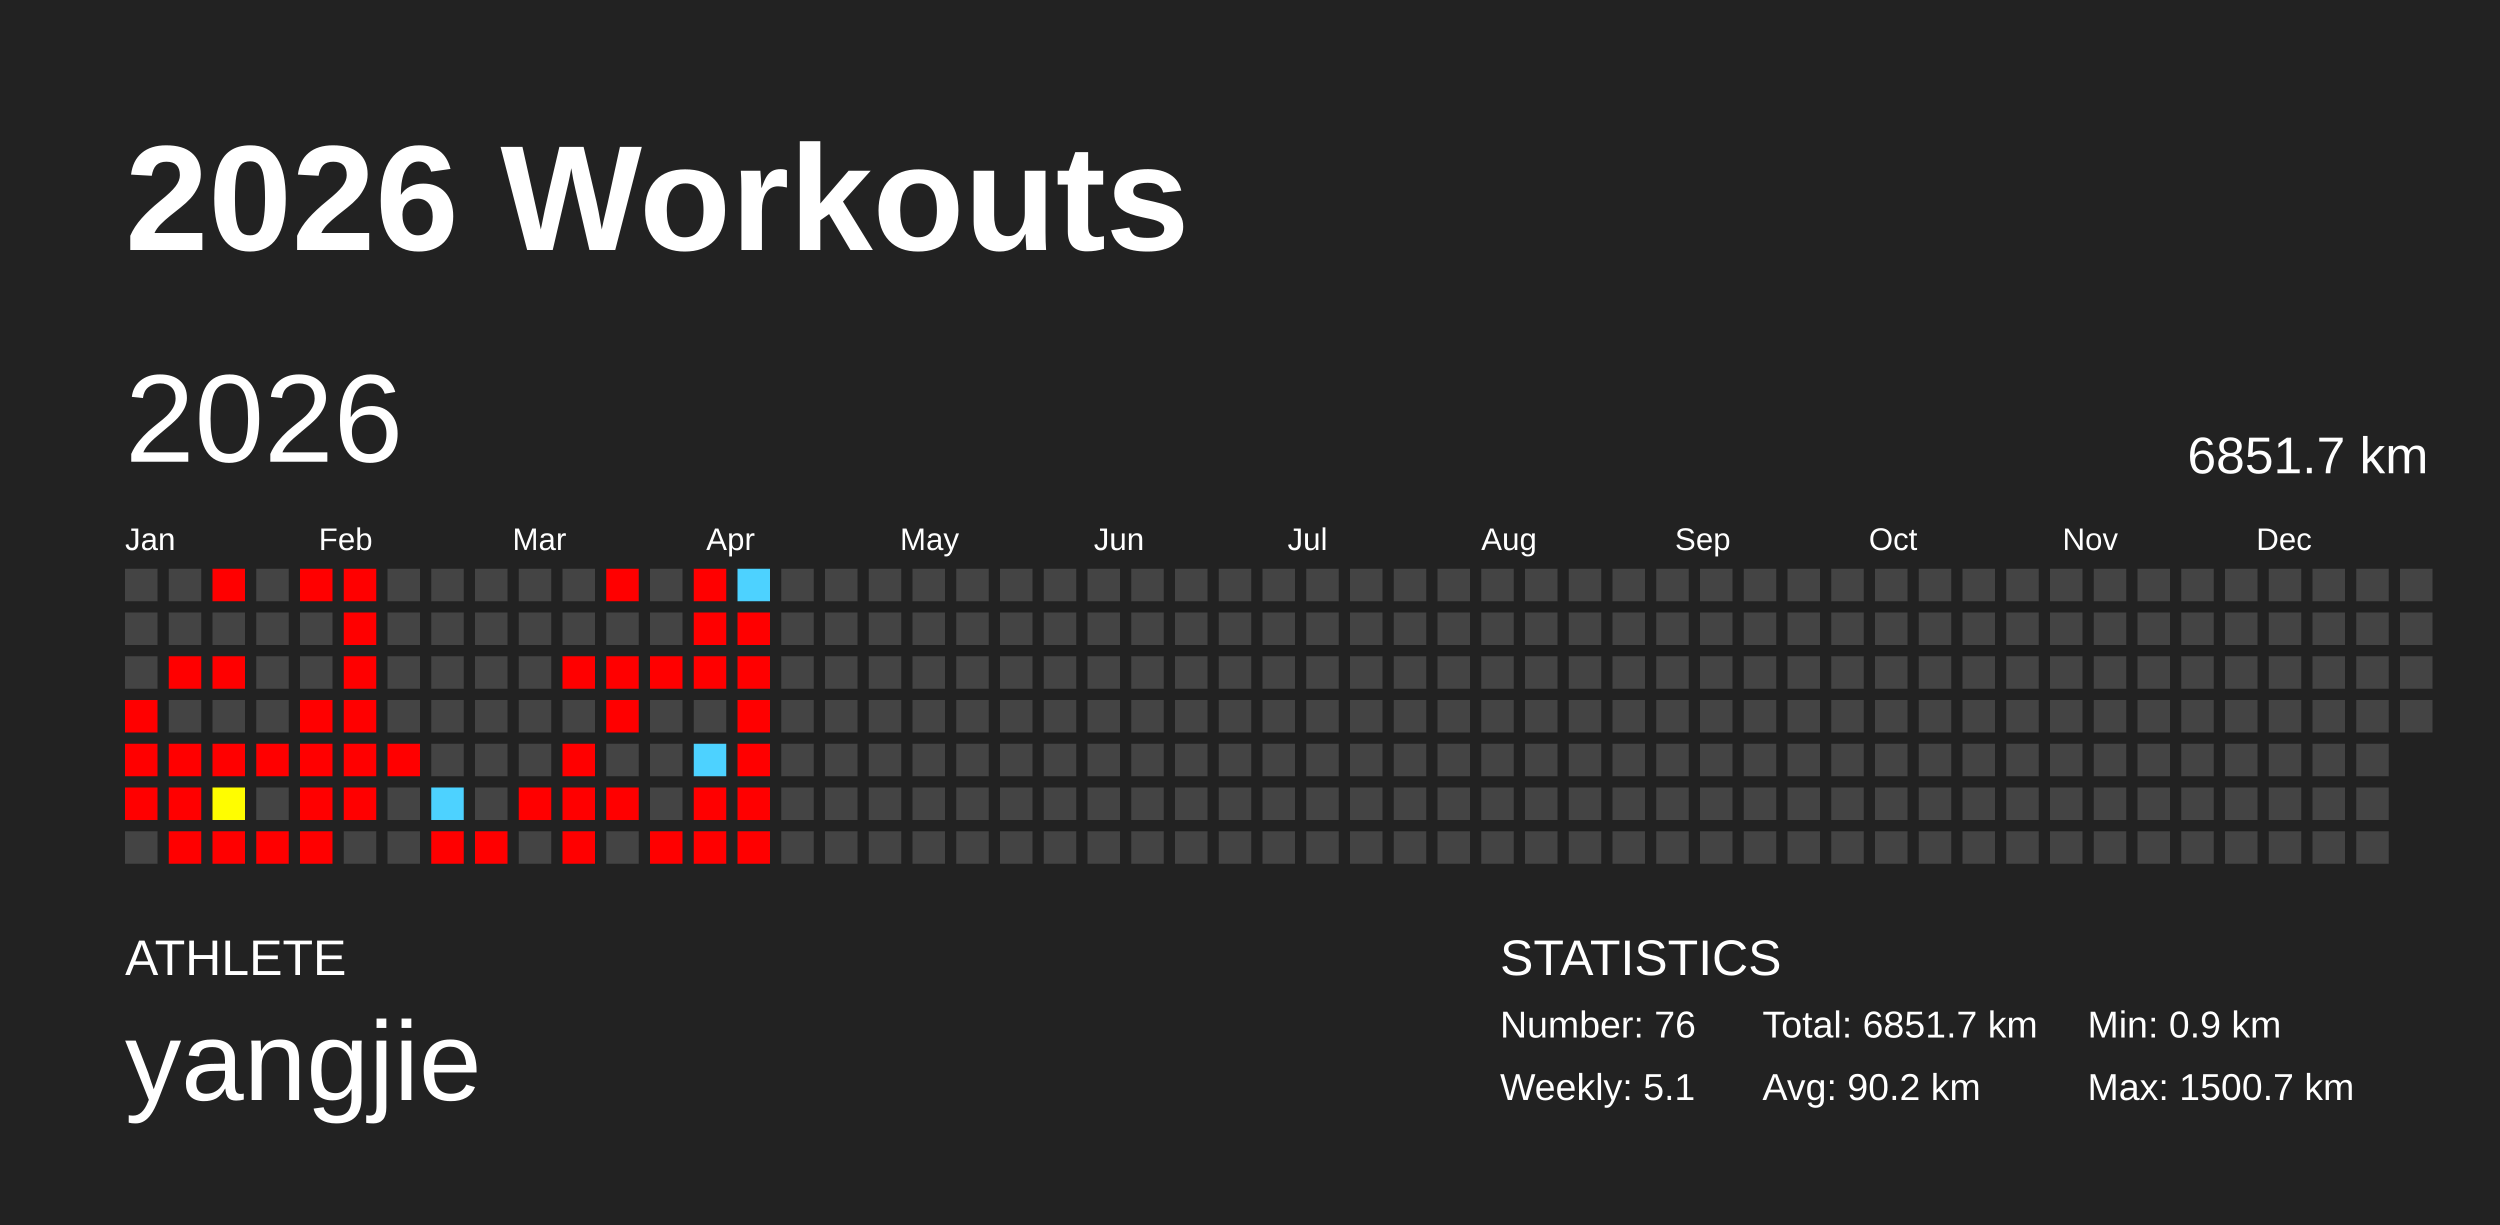
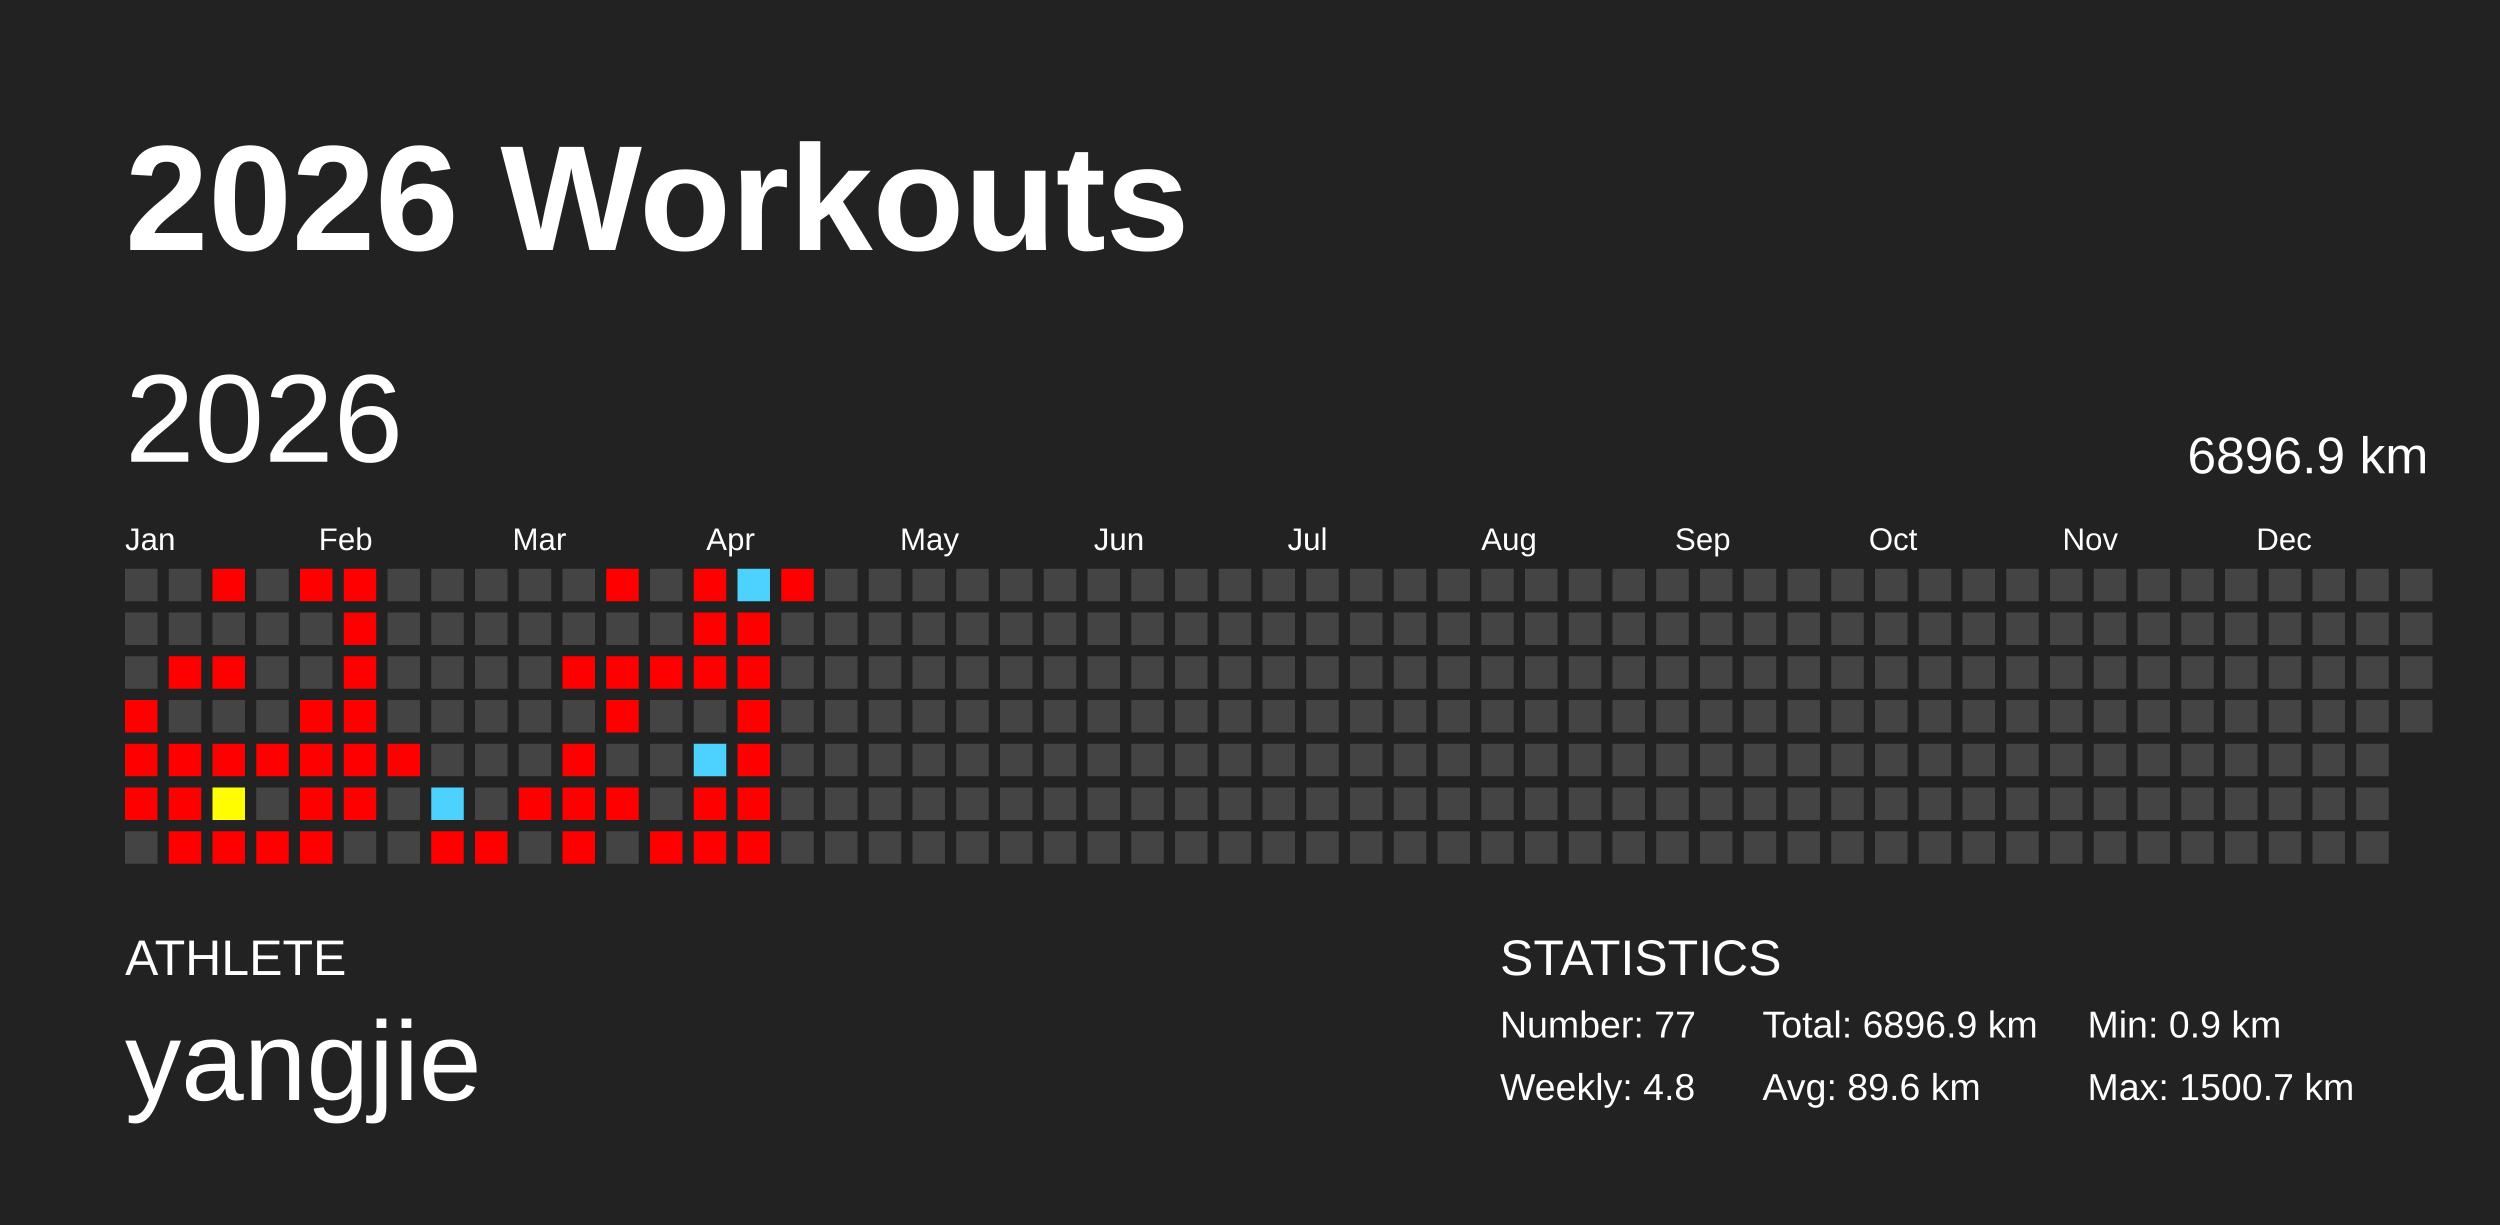
<svg xmlns="http://www.w3.org/2000/svg" baseProfile="full" height="98mm" version="1.1" viewBox="0,0,200,98" width="200mm">
  <defs />
  <rect fill="#222222" height="98" width="200" x="0" y="0" />
  <text fill="#FFFFFF" style="font-size:12px; font-family:Arial; font-weight:bold;" x="10" y="20">2026 Workouts</text>
  <text fill="#FFFFFF" style="font-size:4px; font-family:Arial" x="10" y="78">ATHLETE</text>
  <text fill="#FFFFFF" style="font-size:9px; font-family:Arial" x="10" y="88">yangjie</text>
  <text fill="#FFFFFF" style="font-size:4px; font-family:Arial" x="120" y="78">STATISTICS</text>
-   <text fill="#FFFFFF" style="font-size:3px; font-family:Arial" x="120" y="83">Number: 76</text>
-   <text fill="#FFFFFF" style="font-size:3px; font-family:Arial" x="120" y="88">Weekly: 5.1</text>
-   <text fill="#FFFFFF" style="font-size:3px; font-family:Arial" x="141" y="83">Total: 6851.7 km</text>
-   <text fill="#FFFFFF" style="font-size:3px; font-family:Arial" x="141" y="88">Avg: 90.2 km</text>
+   <text fill="#FFFFFF" style="font-size:3px; font-family:Arial" x="120" y="83">Number: 77</text>
+   <text fill="#FFFFFF" style="font-size:3px; font-family:Arial" x="120" y="88">Weekly: 4.8</text>
+   <text fill="#FFFFFF" style="font-size:3px; font-family:Arial" x="141" y="83">Total: 6896.9 km</text>
+   <text fill="#FFFFFF" style="font-size:3px; font-family:Arial" x="141" y="88">Avg: 89.6 km</text>
  <text fill="#FFFFFF" style="font-size:3px; font-family:Arial" x="167" y="83">Min: 0.9 km</text>
  <text fill="#FFFFFF" style="font-size:3px; font-family:Arial" x="167" y="88">Max: 1500.7 km</text>
  <text dominant-baseline="hanging" fill="#FFFFFF" style="font-size:10.0px; font-family:Arial;" x="10" y="30">2026</text>
-   <text dominant-baseline="hanging" fill="#FFFFFF" style="font-size:4.125px; font-family:Arial;" x="175" y="35">6851.7 km</text>
+   <text dominant-baseline="hanging" fill="#FFFFFF" style="font-size:4.125px; font-family:Arial;" x="175" y="35">6896.9 km</text>
  <text fill="#FFFFFF" style="font-size:2.5px; font-family:Arial" x="10.0" y="44">Jan</text>
  <text fill="#FFFFFF" style="font-size:2.5px; font-family:Arial" x="25.5" y="44">Feb</text>
  <text fill="#FFFFFF" style="font-size:2.5px; font-family:Arial" x="41.0" y="44">Mar</text>
  <text fill="#FFFFFF" style="font-size:2.5px; font-family:Arial" x="56.5" y="44">Apr</text>
  <text fill="#FFFFFF" style="font-size:2.5px; font-family:Arial" x="72.0" y="44">May</text>
  <text fill="#FFFFFF" style="font-size:2.5px; font-family:Arial" x="87.5" y="44">Jun</text>
  <text fill="#FFFFFF" style="font-size:2.5px; font-family:Arial" x="103.0" y="44">Jul</text>
  <text fill="#FFFFFF" style="font-size:2.5px; font-family:Arial" x="118.5" y="44">Aug</text>
  <text fill="#FFFFFF" style="font-size:2.5px; font-family:Arial" x="134.0" y="44">Sep</text>
  <text fill="#FFFFFF" style="font-size:2.5px; font-family:Arial" x="149.5" y="44">Oct</text>
  <text fill="#FFFFFF" style="font-size:2.5px; font-family:Arial" x="165.0" y="44">Nov</text>
  <text fill="#FFFFFF" style="font-size:2.5px; font-family:Arial" x="180.5" y="44">Dec</text>
  <rect fill="#444444" height="2.6" width="2.6" x="10.0" y="45.5" />
  <rect fill="#444444" height="2.6" width="2.6" x="10.0" y="49.0" />
  <rect fill="#444444" height="2.6" width="2.6" x="10.0" y="52.5" />
  <rect fill="red" height="2.6" width="2.6" x="10.0" y="56.0" />
  <rect fill="red" height="2.6" width="2.6" x="10.0" y="59.5" />
  <rect fill="red" height="2.6" width="2.6" x="10.0" y="63.0" />
  <rect fill="#444444" height="2.6" width="2.6" x="10.0" y="66.5" />
  <rect fill="#444444" height="2.6" width="2.6" x="13.5" y="45.5" />
  <rect fill="#444444" height="2.6" width="2.6" x="13.5" y="49.0" />
  <rect fill="red" height="2.6" width="2.6" x="13.5" y="52.5" />
  <rect fill="#444444" height="2.6" width="2.6" x="13.5" y="56.0" />
  <rect fill="red" height="2.6" width="2.6" x="13.5" y="59.5" />
  <rect fill="red" height="2.6" width="2.6" x="13.5" y="63.0" />
  <rect fill="red" height="2.6" width="2.6" x="13.5" y="66.5" />
  <rect fill="red" height="2.6" width="2.6" x="17.0" y="45.5" />
  <rect fill="#444444" height="2.6" width="2.6" x="17.0" y="49.0" />
  <rect fill="red" height="2.6" width="2.6" x="17.0" y="52.5" />
  <rect fill="#444444" height="2.6" width="2.6" x="17.0" y="56.0" />
  <rect fill="red" height="2.6" width="2.6" x="17.0" y="59.5" />
  <rect fill="#fffd00" height="2.6" width="2.6" x="17.0" y="63.0" />
  <rect fill="red" height="2.6" width="2.6" x="17.0" y="66.5" />
  <rect fill="#444444" height="2.6" width="2.6" x="20.5" y="45.5" />
  <rect fill="#444444" height="2.6" width="2.6" x="20.5" y="49.0" />
  <rect fill="#444444" height="2.6" width="2.6" x="20.5" y="52.5" />
  <rect fill="#444444" height="2.6" width="2.6" x="20.5" y="56.0" />
  <rect fill="red" height="2.6" width="2.6" x="20.5" y="59.5" />
  <rect fill="#444444" height="2.6" width="2.6" x="20.5" y="63.0" />
  <rect fill="red" height="2.6" width="2.6" x="20.5" y="66.5" />
  <rect fill="red" height="2.6" width="2.6" x="24.0" y="45.5" />
  <rect fill="#444444" height="2.6" width="2.6" x="24.0" y="49.0" />
  <rect fill="#444444" height="2.6" width="2.6" x="24.0" y="52.5" />
  <rect fill="red" height="2.6" width="2.6" x="24.0" y="56.0" />
  <rect fill="red" height="2.6" width="2.6" x="24.0" y="59.5" />
  <rect fill="red" height="2.6" width="2.6" x="24.0" y="63.0" />
  <rect fill="red" height="2.6" width="2.6" x="24.0" y="66.5" />
  <rect fill="red" height="2.6" width="2.6" x="27.5" y="45.5" />
  <rect fill="red" height="2.6" width="2.6" x="27.5" y="49.0" />
  <rect fill="red" height="2.6" width="2.6" x="27.5" y="52.5" />
  <rect fill="red" height="2.6" width="2.6" x="27.5" y="56.0" />
  <rect fill="red" height="2.6" width="2.6" x="27.5" y="59.5" />
  <rect fill="red" height="2.6" width="2.6" x="27.5" y="63.0" />
  <rect fill="#444444" height="2.6" width="2.6" x="27.5" y="66.5" />
  <rect fill="#444444" height="2.6" width="2.6" x="31.0" y="45.5" />
  <rect fill="#444444" height="2.6" width="2.6" x="31.0" y="49.0" />
  <rect fill="#444444" height="2.6" width="2.6" x="31.0" y="52.5" />
  <rect fill="#444444" height="2.6" width="2.6" x="31.0" y="56.0" />
  <rect fill="red" height="2.6" width="2.6" x="31.0" y="59.5" />
  <rect fill="#444444" height="2.6" width="2.6" x="31.0" y="63.0" />
  <rect fill="#444444" height="2.6" width="2.6" x="31.0" y="66.5" />
  <rect fill="#444444" height="2.6" width="2.6" x="34.5" y="45.5" />
  <rect fill="#444444" height="2.6" width="2.6" x="34.5" y="49.0" />
  <rect fill="#444444" height="2.6" width="2.6" x="34.5" y="52.5" />
  <rect fill="#444444" height="2.6" width="2.6" x="34.5" y="56.0" />
  <rect fill="#444444" height="2.6" width="2.6" x="34.5" y="59.5" />
  <rect fill="#4dd2ff" height="2.6" width="2.6" x="34.5" y="63.0" />
  <rect fill="red" height="2.6" width="2.6" x="34.5" y="66.5" />
  <rect fill="#444444" height="2.6" width="2.6" x="38.0" y="45.5" />
  <rect fill="#444444" height="2.6" width="2.6" x="38.0" y="49.0" />
  <rect fill="#444444" height="2.6" width="2.6" x="38.0" y="52.5" />
  <rect fill="#444444" height="2.6" width="2.6" x="38.0" y="56.0" />
  <rect fill="#444444" height="2.6" width="2.6" x="38.0" y="59.5" />
  <rect fill="#444444" height="2.6" width="2.6" x="38.0" y="63.0" />
  <rect fill="red" height="2.6" width="2.6" x="38.0" y="66.5" />
  <rect fill="#444444" height="2.6" width="2.6" x="41.5" y="45.5" />
  <rect fill="#444444" height="2.6" width="2.6" x="41.5" y="49.0" />
  <rect fill="#444444" height="2.6" width="2.6" x="41.5" y="52.5" />
  <rect fill="#444444" height="2.6" width="2.6" x="41.5" y="56.0" />
  <rect fill="#444444" height="2.6" width="2.6" x="41.5" y="59.5" />
  <rect fill="red" height="2.6" width="2.6" x="41.5" y="63.0" />
  <rect fill="#444444" height="2.6" width="2.6" x="41.5" y="66.5" />
  <rect fill="#444444" height="2.6" width="2.6" x="45.0" y="45.5" />
  <rect fill="#444444" height="2.6" width="2.6" x="45.0" y="49.0" />
  <rect fill="red" height="2.6" width="2.6" x="45.0" y="52.5" />
  <rect fill="#444444" height="2.6" width="2.6" x="45.0" y="56.0" />
  <rect fill="red" height="2.6" width="2.6" x="45.0" y="59.5" />
  <rect fill="red" height="2.6" width="2.6" x="45.0" y="63.0" />
  <rect fill="red" height="2.6" width="2.6" x="45.0" y="66.5" />
  <rect fill="red" height="2.6" width="2.6" x="48.5" y="45.5" />
  <rect fill="#444444" height="2.6" width="2.6" x="48.5" y="49.0" />
  <rect fill="red" height="2.6" width="2.6" x="48.5" y="52.5" />
  <rect fill="red" height="2.6" width="2.6" x="48.5" y="56.0" />
  <rect fill="#444444" height="2.6" width="2.6" x="48.5" y="59.5" />
  <rect fill="red" height="2.6" width="2.6" x="48.5" y="63.0" />
  <rect fill="#444444" height="2.6" width="2.6" x="48.5" y="66.5" />
  <rect fill="#444444" height="2.6" width="2.6" x="52.0" y="45.5" />
  <rect fill="#444444" height="2.6" width="2.6" x="52.0" y="49.0" />
  <rect fill="red" height="2.6" width="2.6" x="52.0" y="52.5" />
  <rect fill="#444444" height="2.6" width="2.6" x="52.0" y="56.0" />
  <rect fill="#444444" height="2.6" width="2.6" x="52.0" y="59.5" />
  <rect fill="#444444" height="2.6" width="2.6" x="52.0" y="63.0" />
  <rect fill="red" height="2.6" width="2.6" x="52.0" y="66.5" />
  <rect fill="red" height="2.6" width="2.6" x="55.5" y="45.5" />
  <rect fill="red" height="2.6" width="2.6" x="55.5" y="49.0" />
  <rect fill="red" height="2.6" width="2.6" x="55.5" y="52.5" />
  <rect fill="#444444" height="2.6" width="2.6" x="55.5" y="56.0" />
  <rect fill="#4dd2ff" height="2.6" width="2.6" x="55.5" y="59.5" />
  <rect fill="red" height="2.6" width="2.6" x="55.5" y="63.0" />
  <rect fill="red" height="2.6" width="2.6" x="55.5" y="66.5" />
  <rect fill="#4dd2ff" height="2.6" width="2.6" x="59.0" y="45.5" />
  <rect fill="red" height="2.6" width="2.6" x="59.0" y="49.0" />
  <rect fill="red" height="2.6" width="2.6" x="59.0" y="52.5" />
  <rect fill="red" height="2.6" width="2.6" x="59.0" y="56.0" />
  <rect fill="red" height="2.6" width="2.6" x="59.0" y="59.5" />
  <rect fill="red" height="2.6" width="2.6" x="59.0" y="63.0" />
  <rect fill="red" height="2.6" width="2.6" x="59.0" y="66.5" />
-   <rect fill="#444444" height="2.6" width="2.6" x="62.5" y="45.5" />
+   <rect fill="red" height="2.6" width="2.6" x="62.5" y="45.5" />
  <rect fill="#444444" height="2.6" width="2.6" x="62.5" y="49.0" />
  <rect fill="#444444" height="2.6" width="2.6" x="62.5" y="52.5" />
  <rect fill="#444444" height="2.6" width="2.6" x="62.5" y="56.0" />
  <rect fill="#444444" height="2.6" width="2.6" x="62.5" y="59.5" />
  <rect fill="#444444" height="2.6" width="2.6" x="62.5" y="63.0" />
  <rect fill="#444444" height="2.6" width="2.6" x="62.5" y="66.5" />
  <rect fill="#444444" height="2.6" width="2.6" x="66.0" y="45.5" />
  <rect fill="#444444" height="2.6" width="2.6" x="66.0" y="49.0" />
  <rect fill="#444444" height="2.6" width="2.6" x="66.0" y="52.5" />
  <rect fill="#444444" height="2.6" width="2.6" x="66.0" y="56.0" />
  <rect fill="#444444" height="2.6" width="2.6" x="66.0" y="59.5" />
  <rect fill="#444444" height="2.6" width="2.6" x="66.0" y="63.0" />
  <rect fill="#444444" height="2.6" width="2.6" x="66.0" y="66.5" />
  <rect fill="#444444" height="2.6" width="2.6" x="69.5" y="45.5" />
  <rect fill="#444444" height="2.6" width="2.6" x="69.5" y="49.0" />
  <rect fill="#444444" height="2.6" width="2.6" x="69.5" y="52.5" />
  <rect fill="#444444" height="2.6" width="2.6" x="69.5" y="56.0" />
  <rect fill="#444444" height="2.6" width="2.6" x="69.5" y="59.5" />
  <rect fill="#444444" height="2.6" width="2.6" x="69.5" y="63.0" />
  <rect fill="#444444" height="2.6" width="2.6" x="69.5" y="66.5" />
  <rect fill="#444444" height="2.6" width="2.6" x="73.0" y="45.5" />
  <rect fill="#444444" height="2.6" width="2.6" x="73.0" y="49.0" />
  <rect fill="#444444" height="2.6" width="2.6" x="73.0" y="52.5" />
  <rect fill="#444444" height="2.6" width="2.6" x="73.0" y="56.0" />
  <rect fill="#444444" height="2.6" width="2.6" x="73.0" y="59.5" />
  <rect fill="#444444" height="2.6" width="2.6" x="73.0" y="63.0" />
  <rect fill="#444444" height="2.6" width="2.6" x="73.0" y="66.5" />
  <rect fill="#444444" height="2.6" width="2.6" x="76.5" y="45.5" />
  <rect fill="#444444" height="2.6" width="2.6" x="76.5" y="49.0" />
  <rect fill="#444444" height="2.6" width="2.6" x="76.5" y="52.5" />
  <rect fill="#444444" height="2.6" width="2.6" x="76.5" y="56.0" />
  <rect fill="#444444" height="2.6" width="2.6" x="76.5" y="59.5" />
  <rect fill="#444444" height="2.6" width="2.6" x="76.5" y="63.0" />
  <rect fill="#444444" height="2.6" width="2.6" x="76.5" y="66.5" />
  <rect fill="#444444" height="2.6" width="2.6" x="80.0" y="45.5" />
  <rect fill="#444444" height="2.6" width="2.6" x="80.0" y="49.0" />
  <rect fill="#444444" height="2.6" width="2.6" x="80.0" y="52.5" />
  <rect fill="#444444" height="2.6" width="2.6" x="80.0" y="56.0" />
  <rect fill="#444444" height="2.6" width="2.6" x="80.0" y="59.5" />
  <rect fill="#444444" height="2.6" width="2.6" x="80.0" y="63.0" />
  <rect fill="#444444" height="2.6" width="2.6" x="80.0" y="66.5" />
  <rect fill="#444444" height="2.6" width="2.6" x="83.5" y="45.5" />
  <rect fill="#444444" height="2.6" width="2.6" x="83.5" y="49.0" />
  <rect fill="#444444" height="2.6" width="2.6" x="83.5" y="52.5" />
  <rect fill="#444444" height="2.6" width="2.6" x="83.5" y="56.0" />
  <rect fill="#444444" height="2.6" width="2.6" x="83.5" y="59.5" />
  <rect fill="#444444" height="2.6" width="2.6" x="83.5" y="63.0" />
  <rect fill="#444444" height="2.6" width="2.6" x="83.5" y="66.5" />
  <rect fill="#444444" height="2.6" width="2.6" x="87.0" y="45.5" />
  <rect fill="#444444" height="2.6" width="2.6" x="87.0" y="49.0" />
  <rect fill="#444444" height="2.6" width="2.6" x="87.0" y="52.5" />
  <rect fill="#444444" height="2.6" width="2.6" x="87.0" y="56.0" />
  <rect fill="#444444" height="2.6" width="2.6" x="87.0" y="59.5" />
  <rect fill="#444444" height="2.6" width="2.6" x="87.0" y="63.0" />
  <rect fill="#444444" height="2.6" width="2.6" x="87.0" y="66.5" />
  <rect fill="#444444" height="2.6" width="2.6" x="90.5" y="45.5" />
  <rect fill="#444444" height="2.6" width="2.6" x="90.5" y="49.0" />
  <rect fill="#444444" height="2.6" width="2.6" x="90.5" y="52.5" />
  <rect fill="#444444" height="2.6" width="2.6" x="90.5" y="56.0" />
  <rect fill="#444444" height="2.6" width="2.6" x="90.5" y="59.5" />
  <rect fill="#444444" height="2.6" width="2.6" x="90.5" y="63.0" />
  <rect fill="#444444" height="2.6" width="2.6" x="90.5" y="66.5" />
  <rect fill="#444444" height="2.6" width="2.6" x="94.0" y="45.5" />
  <rect fill="#444444" height="2.6" width="2.6" x="94.0" y="49.0" />
  <rect fill="#444444" height="2.6" width="2.6" x="94.0" y="52.5" />
  <rect fill="#444444" height="2.6" width="2.6" x="94.0" y="56.0" />
  <rect fill="#444444" height="2.6" width="2.6" x="94.0" y="59.5" />
  <rect fill="#444444" height="2.6" width="2.6" x="94.0" y="63.0" />
  <rect fill="#444444" height="2.6" width="2.6" x="94.0" y="66.5" />
  <rect fill="#444444" height="2.6" width="2.6" x="97.5" y="45.5" />
  <rect fill="#444444" height="2.6" width="2.6" x="97.5" y="49.0" />
  <rect fill="#444444" height="2.6" width="2.6" x="97.5" y="52.5" />
  <rect fill="#444444" height="2.6" width="2.6" x="97.5" y="56.0" />
  <rect fill="#444444" height="2.6" width="2.6" x="97.5" y="59.5" />
  <rect fill="#444444" height="2.6" width="2.6" x="97.5" y="63.0" />
  <rect fill="#444444" height="2.6" width="2.6" x="97.5" y="66.5" />
  <rect fill="#444444" height="2.6" width="2.6" x="101.0" y="45.5" />
  <rect fill="#444444" height="2.6" width="2.6" x="101.0" y="49.0" />
  <rect fill="#444444" height="2.6" width="2.6" x="101.0" y="52.5" />
  <rect fill="#444444" height="2.6" width="2.6" x="101.0" y="56.0" />
  <rect fill="#444444" height="2.6" width="2.6" x="101.0" y="59.5" />
  <rect fill="#444444" height="2.6" width="2.6" x="101.0" y="63.0" />
  <rect fill="#444444" height="2.6" width="2.6" x="101.0" y="66.5" />
  <rect fill="#444444" height="2.6" width="2.6" x="104.5" y="45.5" />
  <rect fill="#444444" height="2.6" width="2.6" x="104.5" y="49.0" />
  <rect fill="#444444" height="2.6" width="2.6" x="104.5" y="52.5" />
  <rect fill="#444444" height="2.6" width="2.6" x="104.5" y="56.0" />
  <rect fill="#444444" height="2.6" width="2.6" x="104.5" y="59.5" />
  <rect fill="#444444" height="2.6" width="2.6" x="104.5" y="63.0" />
  <rect fill="#444444" height="2.6" width="2.6" x="104.5" y="66.5" />
  <rect fill="#444444" height="2.6" width="2.6" x="108.0" y="45.5" />
  <rect fill="#444444" height="2.6" width="2.6" x="108.0" y="49.0" />
  <rect fill="#444444" height="2.6" width="2.6" x="108.0" y="52.5" />
  <rect fill="#444444" height="2.6" width="2.6" x="108.0" y="56.0" />
  <rect fill="#444444" height="2.6" width="2.6" x="108.0" y="59.5" />
  <rect fill="#444444" height="2.6" width="2.6" x="108.0" y="63.0" />
  <rect fill="#444444" height="2.6" width="2.6" x="108.0" y="66.5" />
  <rect fill="#444444" height="2.6" width="2.6" x="111.5" y="45.5" />
  <rect fill="#444444" height="2.6" width="2.6" x="111.5" y="49.0" />
  <rect fill="#444444" height="2.6" width="2.6" x="111.5" y="52.5" />
  <rect fill="#444444" height="2.6" width="2.6" x="111.5" y="56.0" />
  <rect fill="#444444" height="2.6" width="2.6" x="111.5" y="59.5" />
  <rect fill="#444444" height="2.6" width="2.6" x="111.5" y="63.0" />
  <rect fill="#444444" height="2.6" width="2.6" x="111.5" y="66.5" />
  <rect fill="#444444" height="2.6" width="2.6" x="115.0" y="45.5" />
  <rect fill="#444444" height="2.6" width="2.6" x="115.0" y="49.0" />
  <rect fill="#444444" height="2.6" width="2.6" x="115.0" y="52.5" />
  <rect fill="#444444" height="2.6" width="2.6" x="115.0" y="56.0" />
  <rect fill="#444444" height="2.6" width="2.6" x="115.0" y="59.5" />
  <rect fill="#444444" height="2.6" width="2.6" x="115.0" y="63.0" />
  <rect fill="#444444" height="2.6" width="2.6" x="115.0" y="66.5" />
  <rect fill="#444444" height="2.6" width="2.6" x="118.5" y="45.5" />
  <rect fill="#444444" height="2.6" width="2.6" x="118.5" y="49.0" />
  <rect fill="#444444" height="2.6" width="2.6" x="118.5" y="52.5" />
  <rect fill="#444444" height="2.6" width="2.6" x="118.5" y="56.0" />
  <rect fill="#444444" height="2.6" width="2.6" x="118.5" y="59.5" />
  <rect fill="#444444" height="2.6" width="2.6" x="118.5" y="63.0" />
  <rect fill="#444444" height="2.6" width="2.6" x="118.5" y="66.5" />
  <rect fill="#444444" height="2.6" width="2.6" x="122.0" y="45.5" />
  <rect fill="#444444" height="2.6" width="2.6" x="122.0" y="49.0" />
  <rect fill="#444444" height="2.6" width="2.6" x="122.0" y="52.5" />
  <rect fill="#444444" height="2.6" width="2.6" x="122.0" y="56.0" />
  <rect fill="#444444" height="2.6" width="2.6" x="122.0" y="59.5" />
  <rect fill="#444444" height="2.6" width="2.6" x="122.0" y="63.0" />
  <rect fill="#444444" height="2.6" width="2.6" x="122.0" y="66.5" />
  <rect fill="#444444" height="2.6" width="2.6" x="125.5" y="45.5" />
  <rect fill="#444444" height="2.6" width="2.6" x="125.5" y="49.0" />
  <rect fill="#444444" height="2.6" width="2.6" x="125.5" y="52.5" />
  <rect fill="#444444" height="2.6" width="2.6" x="125.5" y="56.0" />
  <rect fill="#444444" height="2.6" width="2.6" x="125.5" y="59.5" />
  <rect fill="#444444" height="2.6" width="2.6" x="125.5" y="63.0" />
  <rect fill="#444444" height="2.6" width="2.6" x="125.5" y="66.5" />
  <rect fill="#444444" height="2.6" width="2.6" x="129.0" y="45.5" />
  <rect fill="#444444" height="2.6" width="2.6" x="129.0" y="49.0" />
  <rect fill="#444444" height="2.6" width="2.6" x="129.0" y="52.5" />
  <rect fill="#444444" height="2.6" width="2.6" x="129.0" y="56.0" />
  <rect fill="#444444" height="2.6" width="2.6" x="129.0" y="59.5" />
  <rect fill="#444444" height="2.6" width="2.6" x="129.0" y="63.0" />
  <rect fill="#444444" height="2.6" width="2.6" x="129.0" y="66.5" />
  <rect fill="#444444" height="2.6" width="2.6" x="132.5" y="45.5" />
  <rect fill="#444444" height="2.6" width="2.6" x="132.5" y="49.0" />
  <rect fill="#444444" height="2.6" width="2.6" x="132.5" y="52.5" />
  <rect fill="#444444" height="2.6" width="2.6" x="132.5" y="56.0" />
  <rect fill="#444444" height="2.6" width="2.6" x="132.5" y="59.5" />
  <rect fill="#444444" height="2.6" width="2.6" x="132.5" y="63.0" />
  <rect fill="#444444" height="2.6" width="2.6" x="132.5" y="66.5" />
  <rect fill="#444444" height="2.6" width="2.6" x="136.0" y="45.5" />
  <rect fill="#444444" height="2.6" width="2.6" x="136.0" y="49.0" />
  <rect fill="#444444" height="2.6" width="2.6" x="136.0" y="52.5" />
  <rect fill="#444444" height="2.6" width="2.6" x="136.0" y="56.0" />
  <rect fill="#444444" height="2.6" width="2.6" x="136.0" y="59.5" />
  <rect fill="#444444" height="2.6" width="2.6" x="136.0" y="63.0" />
  <rect fill="#444444" height="2.6" width="2.6" x="136.0" y="66.5" />
  <rect fill="#444444" height="2.6" width="2.6" x="139.5" y="45.5" />
  <rect fill="#444444" height="2.6" width="2.6" x="139.5" y="49.0" />
  <rect fill="#444444" height="2.6" width="2.6" x="139.5" y="52.5" />
  <rect fill="#444444" height="2.6" width="2.6" x="139.5" y="56.0" />
  <rect fill="#444444" height="2.6" width="2.6" x="139.5" y="59.5" />
  <rect fill="#444444" height="2.6" width="2.6" x="139.5" y="63.0" />
  <rect fill="#444444" height="2.6" width="2.6" x="139.5" y="66.5" />
  <rect fill="#444444" height="2.6" width="2.6" x="143.0" y="45.5" />
  <rect fill="#444444" height="2.6" width="2.6" x="143.0" y="49.0" />
  <rect fill="#444444" height="2.6" width="2.6" x="143.0" y="52.5" />
  <rect fill="#444444" height="2.6" width="2.6" x="143.0" y="56.0" />
  <rect fill="#444444" height="2.6" width="2.6" x="143.0" y="59.5" />
  <rect fill="#444444" height="2.6" width="2.6" x="143.0" y="63.0" />
  <rect fill="#444444" height="2.6" width="2.6" x="143.0" y="66.5" />
  <rect fill="#444444" height="2.6" width="2.6" x="146.5" y="45.5" />
  <rect fill="#444444" height="2.6" width="2.6" x="146.5" y="49.0" />
  <rect fill="#444444" height="2.6" width="2.6" x="146.5" y="52.5" />
  <rect fill="#444444" height="2.6" width="2.6" x="146.5" y="56.0" />
  <rect fill="#444444" height="2.6" width="2.6" x="146.5" y="59.5" />
  <rect fill="#444444" height="2.6" width="2.6" x="146.5" y="63.0" />
  <rect fill="#444444" height="2.6" width="2.6" x="146.5" y="66.5" />
  <rect fill="#444444" height="2.6" width="2.6" x="150.0" y="45.5" />
  <rect fill="#444444" height="2.6" width="2.6" x="150.0" y="49.0" />
  <rect fill="#444444" height="2.6" width="2.6" x="150.0" y="52.5" />
  <rect fill="#444444" height="2.6" width="2.6" x="150.0" y="56.0" />
  <rect fill="#444444" height="2.6" width="2.6" x="150.0" y="59.5" />
  <rect fill="#444444" height="2.6" width="2.6" x="150.0" y="63.0" />
  <rect fill="#444444" height="2.6" width="2.6" x="150.0" y="66.5" />
  <rect fill="#444444" height="2.6" width="2.6" x="153.5" y="45.5" />
  <rect fill="#444444" height="2.6" width="2.6" x="153.5" y="49.0" />
  <rect fill="#444444" height="2.6" width="2.6" x="153.5" y="52.5" />
  <rect fill="#444444" height="2.6" width="2.6" x="153.5" y="56.0" />
  <rect fill="#444444" height="2.6" width="2.6" x="153.5" y="59.5" />
  <rect fill="#444444" height="2.6" width="2.6" x="153.5" y="63.0" />
  <rect fill="#444444" height="2.6" width="2.6" x="153.5" y="66.5" />
  <rect fill="#444444" height="2.6" width="2.6" x="157.0" y="45.5" />
  <rect fill="#444444" height="2.6" width="2.6" x="157.0" y="49.0" />
  <rect fill="#444444" height="2.6" width="2.6" x="157.0" y="52.5" />
  <rect fill="#444444" height="2.6" width="2.6" x="157.0" y="56.0" />
  <rect fill="#444444" height="2.6" width="2.6" x="157.0" y="59.5" />
  <rect fill="#444444" height="2.6" width="2.6" x="157.0" y="63.0" />
  <rect fill="#444444" height="2.6" width="2.6" x="157.0" y="66.5" />
  <rect fill="#444444" height="2.6" width="2.6" x="160.5" y="45.5" />
  <rect fill="#444444" height="2.6" width="2.6" x="160.5" y="49.0" />
  <rect fill="#444444" height="2.6" width="2.6" x="160.5" y="52.5" />
  <rect fill="#444444" height="2.6" width="2.6" x="160.5" y="56.0" />
  <rect fill="#444444" height="2.6" width="2.6" x="160.5" y="59.5" />
  <rect fill="#444444" height="2.6" width="2.6" x="160.5" y="63.0" />
  <rect fill="#444444" height="2.6" width="2.6" x="160.5" y="66.5" />
  <rect fill="#444444" height="2.6" width="2.6" x="164.0" y="45.5" />
  <rect fill="#444444" height="2.6" width="2.6" x="164.0" y="49.0" />
  <rect fill="#444444" height="2.6" width="2.6" x="164.0" y="52.5" />
  <rect fill="#444444" height="2.6" width="2.6" x="164.0" y="56.0" />
  <rect fill="#444444" height="2.6" width="2.6" x="164.0" y="59.5" />
  <rect fill="#444444" height="2.6" width="2.6" x="164.0" y="63.0" />
  <rect fill="#444444" height="2.6" width="2.6" x="164.0" y="66.5" />
  <rect fill="#444444" height="2.6" width="2.6" x="167.5" y="45.5" />
  <rect fill="#444444" height="2.6" width="2.6" x="167.5" y="49.0" />
  <rect fill="#444444" height="2.6" width="2.6" x="167.5" y="52.5" />
  <rect fill="#444444" height="2.6" width="2.6" x="167.5" y="56.0" />
  <rect fill="#444444" height="2.6" width="2.6" x="167.5" y="59.5" />
  <rect fill="#444444" height="2.6" width="2.6" x="167.5" y="63.0" />
  <rect fill="#444444" height="2.6" width="2.6" x="167.5" y="66.5" />
  <rect fill="#444444" height="2.6" width="2.6" x="171.0" y="45.5" />
  <rect fill="#444444" height="2.6" width="2.6" x="171.0" y="49.0" />
  <rect fill="#444444" height="2.6" width="2.6" x="171.0" y="52.5" />
  <rect fill="#444444" height="2.6" width="2.6" x="171.0" y="56.0" />
  <rect fill="#444444" height="2.6" width="2.6" x="171.0" y="59.5" />
  <rect fill="#444444" height="2.6" width="2.6" x="171.0" y="63.0" />
  <rect fill="#444444" height="2.6" width="2.6" x="171.0" y="66.5" />
  <rect fill="#444444" height="2.6" width="2.6" x="174.5" y="45.5" />
  <rect fill="#444444" height="2.6" width="2.6" x="174.5" y="49.0" />
  <rect fill="#444444" height="2.6" width="2.6" x="174.5" y="52.5" />
  <rect fill="#444444" height="2.6" width="2.6" x="174.5" y="56.0" />
  <rect fill="#444444" height="2.6" width="2.6" x="174.5" y="59.5" />
  <rect fill="#444444" height="2.6" width="2.6" x="174.5" y="63.0" />
  <rect fill="#444444" height="2.6" width="2.6" x="174.5" y="66.5" />
  <rect fill="#444444" height="2.6" width="2.6" x="178.0" y="45.5" />
  <rect fill="#444444" height="2.6" width="2.6" x="178.0" y="49.0" />
  <rect fill="#444444" height="2.6" width="2.6" x="178.0" y="52.5" />
  <rect fill="#444444" height="2.6" width="2.6" x="178.0" y="56.0" />
  <rect fill="#444444" height="2.6" width="2.6" x="178.0" y="59.5" />
  <rect fill="#444444" height="2.6" width="2.6" x="178.0" y="63.0" />
  <rect fill="#444444" height="2.6" width="2.6" x="178.0" y="66.5" />
  <rect fill="#444444" height="2.6" width="2.6" x="181.5" y="45.5" />
  <rect fill="#444444" height="2.6" width="2.6" x="181.5" y="49.0" />
  <rect fill="#444444" height="2.6" width="2.6" x="181.5" y="52.5" />
  <rect fill="#444444" height="2.6" width="2.6" x="181.5" y="56.0" />
  <rect fill="#444444" height="2.6" width="2.6" x="181.5" y="59.5" />
  <rect fill="#444444" height="2.6" width="2.6" x="181.5" y="63.0" />
  <rect fill="#444444" height="2.6" width="2.6" x="181.5" y="66.5" />
  <rect fill="#444444" height="2.6" width="2.6" x="185.0" y="45.5" />
  <rect fill="#444444" height="2.6" width="2.6" x="185.0" y="49.0" />
  <rect fill="#444444" height="2.6" width="2.6" x="185.0" y="52.5" />
  <rect fill="#444444" height="2.6" width="2.6" x="185.0" y="56.0" />
  <rect fill="#444444" height="2.6" width="2.6" x="185.0" y="59.5" />
  <rect fill="#444444" height="2.6" width="2.6" x="185.0" y="63.0" />
  <rect fill="#444444" height="2.6" width="2.6" x="185.0" y="66.5" />
  <rect fill="#444444" height="2.6" width="2.6" x="188.5" y="45.5" />
  <rect fill="#444444" height="2.6" width="2.6" x="188.5" y="49.0" />
  <rect fill="#444444" height="2.6" width="2.6" x="188.5" y="52.5" />
  <rect fill="#444444" height="2.6" width="2.6" x="188.5" y="56.0" />
  <rect fill="#444444" height="2.6" width="2.6" x="188.5" y="59.5" />
  <rect fill="#444444" height="2.6" width="2.6" x="188.5" y="63.0" />
  <rect fill="#444444" height="2.6" width="2.6" x="188.5" y="66.5" />
  <rect fill="#444444" height="2.6" width="2.6" x="192.0" y="45.5" />
  <rect fill="#444444" height="2.6" width="2.6" x="192.0" y="49.0" />
  <rect fill="#444444" height="2.6" width="2.6" x="192.0" y="52.5" />
  <rect fill="#444444" height="2.6" width="2.6" x="192.0" y="56.0" />
</svg>
